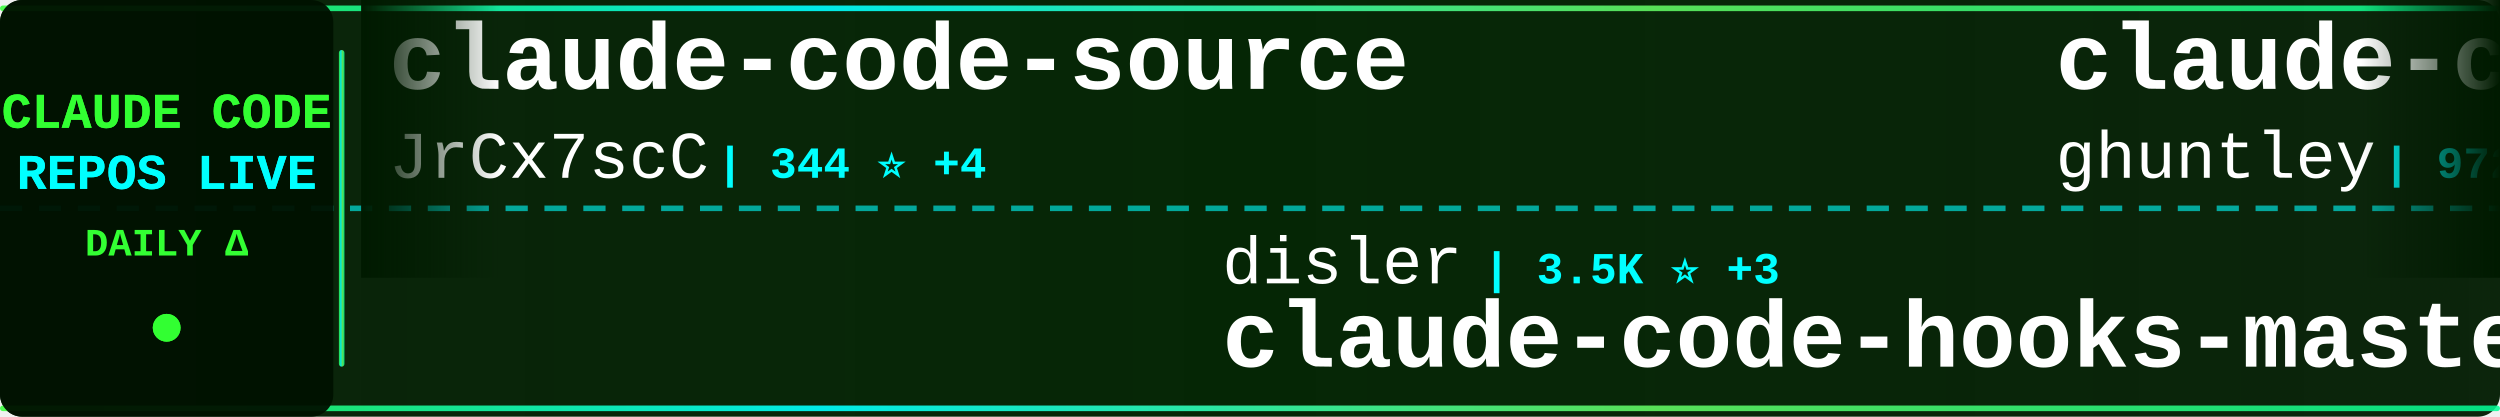
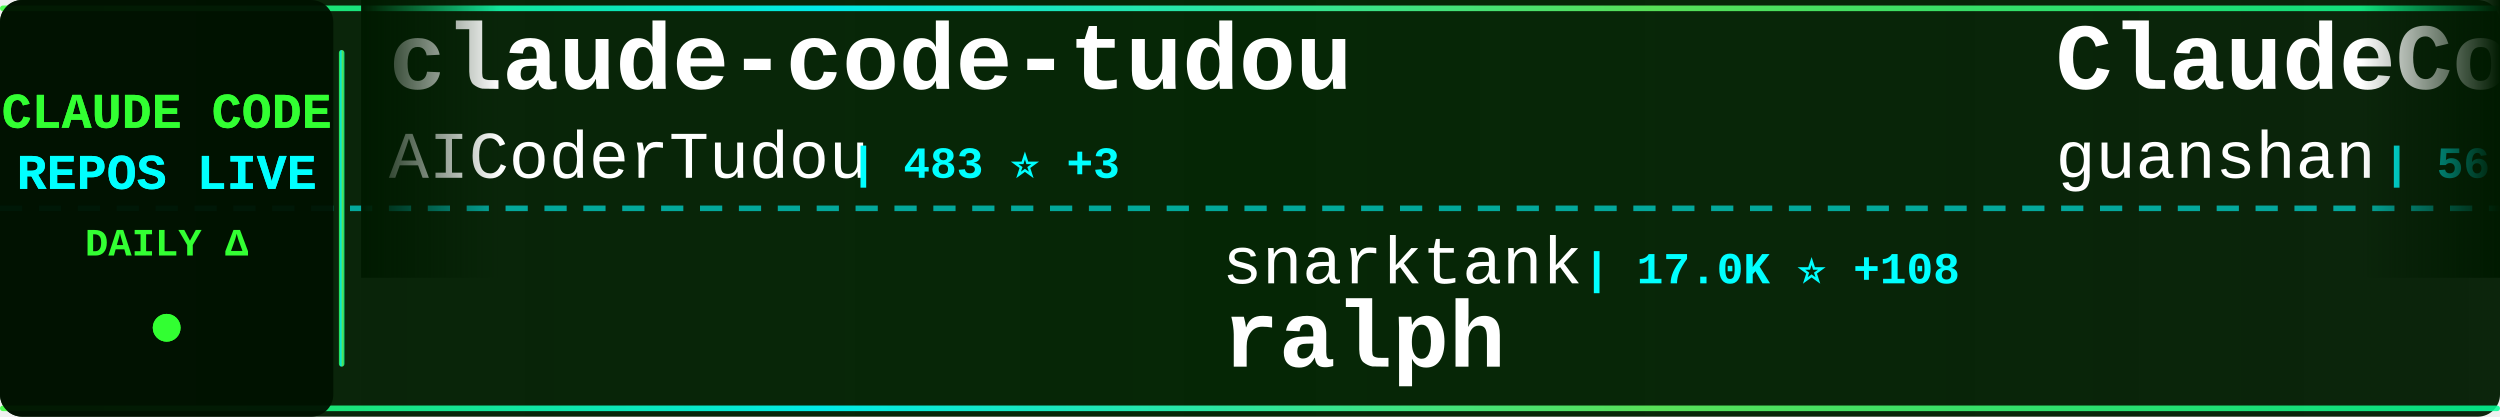
<svg xmlns="http://www.w3.org/2000/svg" width="900" height="150">
  <defs>
    <linearGradient id="tickerBg" x1="0%" y1="0%" x2="100%" y2="0%">
      <stop offset="0%" style="stop-color:#001a00;stop-opacity:0.95" />
      <stop offset="50%" style="stop-color:#002200;stop-opacity:0.98" />
      <stop offset="100%" style="stop-color:#001a00;stop-opacity:0.95" />
    </linearGradient>
    <linearGradient id="borderGrad" x1="0%" y1="0%" x2="100%" y2="0%">
      <stop offset="0%" style="stop-color:#33ff33;stop-opacity:0.85">
        <animate attributeName="stop-opacity" values="0.85;1;0.85" dur="2s" repeatCount="indefinite" />
      </stop>
      <stop offset="33%" style="stop-color:#00ffff;stop-opacity:0.9">
        <animate attributeName="stop-opacity" values="0.9;1;0.9" dur="2.2s" repeatCount="indefinite" />
      </stop>
      <stop offset="66%" style="stop-color:#66ff66;stop-opacity:0.85">
        <animate attributeName="stop-opacity" values="0.85;1;0.85" dur="1.8s" repeatCount="indefinite" />
      </stop>
      <stop offset="100%" style="stop-color:#00ff99;stop-opacity:0.85">
        <animate attributeName="stop-opacity" values="0.85;1;0.85" dur="2s" repeatCount="indefinite" />
      </stop>
    </linearGradient>
    <filter id="textGlow">
      <feGaussianBlur stdDeviation="0.1" result="coloredBlur" />
      <feMerge>
        <feMergeNode in="coloredBlur" />
        <feMergeNode in="SourceGraphic" />
      </feMerge>
    </filter>
    <filter id="metricGlow">
      <feGaussianBlur stdDeviation="0.2" result="coloredBlur" />
      <feMerge>
        <feMergeNode in="coloredBlur" />
        <feMergeNode in="SourceGraphic" />
      </feMerge>
    </filter>
    <linearGradient id="leftFade" x1="0%" y1="0%" x2="100%" y2="0%">
      <stop offset="0%" style="stop-color:#001a00;stop-opacity:1" />
      <stop offset="100%" style="stop-color:#001a00;stop-opacity:0" />
    </linearGradient>
    <linearGradient id="rightFade" x1="0%" y1="0%" x2="100%" y2="0%">
      <stop offset="0%" style="stop-color:#001a00;stop-opacity:0" />
      <stop offset="100%" style="stop-color:#001a00;stop-opacity:1" />
    </linearGradient>
  </defs>
  <rect width="900" height="150" fill="url(#tickerBg)" rx="8" />
  <rect x="0" y="2" width="900" height="2" fill="url(#borderGrad)" rx="1" />
  <rect x="0" y="146" width="900" height="2" fill="url(#borderGrad)" rx="1" />
  <line x1="0" y1="75" x2="900" y2="75" stroke="#00ffff" stroke-width="2" stroke-dasharray="8 6" opacity="0.6" />
  <rect x="0" y="0" width="120" height="150" fill="#001100" opacity="0.95" rx="8" />
  <text x="60" y="46" font-family="'Courier New', monospace" font-size="18" font-weight="bold" fill="#33ff33" text-anchor="middle" filter="url(#textGlow)">
    CLAUDE CODE
  </text>
  <text x="60" y="68" font-family="'Courier New', monospace" font-size="18" font-weight="bold" fill="#00ffff" text-anchor="middle" filter="url(#textGlow)">
    REPOS LIVE
  </text>
  <text x="60" y="92" font-family="'Courier New', monospace" font-size="14" font-weight="bold" fill="#33ff33" text-anchor="middle">
    DAILY Δ
  </text>
  <circle cx="60" cy="118" r="5" fill="#33ff33" filter="url(#metricGlow)">
    <animate attributeName="r" values="4;6;4" dur="1.5s" repeatCount="indefinite" />
    <animate attributeName="opacity" values="0.6;1;0.6" dur="1.5s" repeatCount="indefinite" />
  </circle>
  <rect x="122" y="18" width="2" height="114" fill="url(#borderGrad)" rx="1" />
  <clipPath id="tickerClip">
    <rect x="130" y="0" width="770" height="150" />
  </clipPath>
  <g clip-path="url(#tickerClip)">
    <g id="tickerItems">
      <animateTransform attributeName="transform" attributeType="XML" type="translate" from="0 0" to="-3000 0" dur="54s" repeatCount="indefinite" />
      <g transform="translate(0, 0)">
-         <text x="140" y="32" font-family="'Courier New', monospace" font-size="34" font-weight="bold" fill="#ffffff">claude-code-source</text>
-         <text x="140" y="64" font-family="'Courier New', monospace" font-size="24" font-weight="normal" fill="#ffffff" opacity="1.0">JrCx7scC</text>
-         <text x="258" y="64" font-family="'Courier New', monospace" font-size="16" font-weight="bold" fill="#00ffff"> | 344 ⭐ +4</text>
+         <text x="140" y="32" font-family="'Courier New', monospace" font-size="34" font-weight="bold" fill="#ffffff">claude-code-tudou</text>
+         <text x="140" y="64" font-family="'Courier New', monospace" font-size="24" font-weight="normal" fill="#ffffff" opacity="1.0">AICoderTudou</text>
+         <text x="306" y="64" font-family="'Courier New', monospace" font-size="16" font-weight="bold" fill="#00ffff"> | 483 ⭐ +3</text>
      </g>
      <g transform="translate(300, 0)">
-         <text x="140" y="102" font-family="'Courier New', monospace" font-size="24" font-weight="normal" fill="#ffffff" opacity="1.0">disler</text>
-         <text x="234" y="102" font-family="'Courier New', monospace" font-size="16" font-weight="bold" fill="#00ffff"> | 3.5K ⭐ +3</text>
-         <text x="140" y="132" font-family="'Courier New', monospace" font-size="34" font-weight="bold" fill="#ffffff">claude-code-hooks-master...</text>
+         <text x="140" y="102" font-family="'Courier New', monospace" font-size="24" font-weight="normal" fill="#ffffff" opacity="1.0">snarktank</text>
+         <text x="270" y="102" font-family="'Courier New', monospace" font-size="16" font-weight="bold" fill="#00ffff"> | 17.0K ⭐ +108</text>
+         <text x="140" y="132" font-family="'Courier New', monospace" font-size="34" font-weight="bold" fill="#ffffff">ralph</text>
      </g>
      <g transform="translate(600, 0)">
-         <text x="140" y="32" font-family="'Courier New', monospace" font-size="34" font-weight="bold" fill="#ffffff">claude-code-source-code-...</text>
-         <text x="140" y="64" font-family="'Courier New', monospace" font-size="24" font-weight="normal" fill="#ffffff" opacity="1.0">ghuntley</text>
-         <text x="258" y="64" font-family="'Courier New', monospace" font-size="16" font-weight="bold" fill="#00ffff"> | 972 ⭐</text>
+         <text x="140" y="32" font-family="'Courier New', monospace" font-size="34" font-weight="bold" fill="#ffffff">ClaudeCode</text>
+         <text x="140" y="64" font-family="'Courier New', monospace" font-size="24" font-weight="normal" fill="#ffffff" opacity="1.0">guanshan</text>
+         <text x="258" y="64" font-family="'Courier New', monospace" font-size="16" font-weight="bold" fill="#00ffff"> | 56 ⭐ +1</text>
      </g>
      <g transform="translate(900, 0)">
-         <text x="140" y="102" font-family="'Courier New', monospace" font-size="24" font-weight="normal" fill="#ffffff" opacity="1.0">oboard</text>
-         <text x="234" y="102" font-family="'Courier New', monospace" font-size="16" font-weight="bold" fill="#00ffff"> | 3.0K ⭐ +12</text>
-         <text x="140" y="132" font-family="'Courier New', monospace" font-size="34" font-weight="bold" fill="#ffffff">claude-code-rev</text>
+         <text x="140" y="102" font-family="'Courier New', monospace" font-size="24" font-weight="normal" fill="#ffffff" opacity="1.0">FlorianBruniaux</text>
+         <text x="342" y="102" font-family="'Courier New', monospace" font-size="16" font-weight="bold" fill="#00ffff"> | 3.5K ⭐ +56</text>
+         <text x="140" y="132" font-family="'Courier New', monospace" font-size="34" font-weight="bold" fill="#ffffff">claude-code-ultimate-gui...</text>
      </g>
      <g transform="translate(1200, 0)">
-         <text x="140" y="32" font-family="'Courier New', monospace" font-size="34" font-weight="bold" fill="#ffffff">claude-code-source</text>
-         <text x="140" y="64" font-family="'Courier New', monospace" font-size="24" font-weight="normal" fill="#ffffff" opacity="1.0">AprilNEA</text>
-         <text x="258" y="64" font-family="'Courier New', monospace" font-size="16" font-weight="bold" fill="#00ffff"> | 371 ⭐</text>
+         <text x="140" y="32" font-family="'Courier New', monospace" font-size="34" font-weight="bold" fill="#ffffff">claude-code-spec-workflo...</text>
+         <text x="140" y="64" font-family="'Courier New', monospace" font-size="24" font-weight="normal" fill="#ffffff" opacity="1.0">Pimzino</text>
+         <text x="246" y="64" font-family="'Courier New', monospace" font-size="16" font-weight="bold" fill="#00ffff"> | 3.7K ⭐ +7</text>
      </g>
      <g transform="translate(1500, 0)">
-         <text x="140" y="102" font-family="'Courier New', monospace" font-size="24" font-weight="normal" fill="#ffffff" opacity="1.0">router-for-me</text>
-         <text x="318" y="102" font-family="'Courier New', monospace" font-size="16" font-weight="bold" fill="#00ffff"> | 26.6K ⭐ +316</text>
-         <text x="140" y="132" font-family="'Courier New', monospace" font-size="34" font-weight="bold" fill="#ffffff">CLIProxyAPI</text>
+         <text x="140" y="102" font-family="'Courier New', monospace" font-size="24" font-weight="normal" fill="#ffffff" opacity="1.0">Windy3f3f3f3f</text>
+         <text x="318" y="102" font-family="'Courier New', monospace" font-size="16" font-weight="bold" fill="#00ffff"> | 1.9K ⭐ +17</text>
+         <text x="140" y="132" font-family="'Courier New', monospace" font-size="34" font-weight="bold" fill="#ffffff">how-claude-code-works</text>
      </g>
      <g transform="translate(1800, 0)">
-         <text x="140" y="32" font-family="'Courier New', monospace" font-size="34" font-weight="bold" fill="#ffffff">claude-code-settings</text>
-         <text x="140" y="64" font-family="'Courier New', monospace" font-size="24" font-weight="normal" fill="#ffffff" opacity="1.0">feiskyer</text>
-         <text x="258" y="64" font-family="'Courier New', monospace" font-size="16" font-weight="bold" fill="#00ffff"> | 1.4K ⭐ +5</text>
+         <text x="140" y="32" font-family="'Courier New', monospace" font-size="34" font-weight="bold" fill="#ffffff">claude-code-infrastructu...</text>
+         <text x="140" y="64" font-family="'Courier New', monospace" font-size="24" font-weight="normal" fill="#ffffff" opacity="1.0">diet103</text>
+         <text x="246" y="64" font-family="'Courier New', monospace" font-size="16" font-weight="bold" fill="#00ffff"> | 9.5K ⭐ +7</text>
      </g>
      <g transform="translate(2100, 0)">
-         <text x="140" y="102" font-family="'Courier New', monospace" font-size="24" font-weight="normal" fill="#ffffff" opacity="1.0">Alishahryar1</text>
-         <text x="306" y="102" font-family="'Courier New', monospace" font-size="16" font-weight="bold" fill="#00ffff"> | 1.9K ⭐ +34</text>
-         <text x="140" y="132" font-family="'Courier New', monospace" font-size="34" font-weight="bold" fill="#ffffff">free-claude-code</text>
+         <text x="140" y="102" font-family="'Courier New', monospace" font-size="24" font-weight="normal" fill="#ffffff" opacity="1.0">wanshuiyin</text>
+         <text x="282" y="102" font-family="'Courier New', monospace" font-size="16" font-weight="bold" fill="#00ffff"> | 6.8K ⭐ +106</text>
+         <text x="140" y="132" font-family="'Courier New', monospace" font-size="34" font-weight="bold" fill="#ffffff">Auto-claude-code-researc...</text>
      </g>
      <g transform="translate(2400, 0)">
-         <text x="140" y="32" font-family="'Courier New', monospace" font-size="34" font-weight="bold" fill="#ffffff">claude-code-reverse</text>
-         <text x="140" y="64" font-family="'Courier New', monospace" font-size="24" font-weight="normal" fill="#ffffff" opacity="1.0">Yuyz0112</text>
-         <text x="258" y="64" font-family="'Courier New', monospace" font-size="16" font-weight="bold" fill="#00ffff"> | 2.3K ⭐ +2</text>
+         <text x="140" y="32" font-family="'Courier New', monospace" font-size="34" font-weight="bold" fill="#ffffff">claude-plugins-official</text>
+         <text x="140" y="64" font-family="'Courier New', monospace" font-size="24" font-weight="normal" fill="#ffffff" opacity="1.0">anthropics</text>
+         <text x="282" y="64" font-family="'Courier New', monospace" font-size="16" font-weight="bold" fill="#00ffff"> | 17.1K ⭐ +102</text>
      </g>
      <g transform="translate(2700, 0)">
        <text x="140" y="102" font-family="'Courier New', monospace" font-size="24" font-weight="normal" fill="#ffffff" opacity="1.0">musistudio</text>
-         <text x="282" y="102" font-family="'Courier New', monospace" font-size="16" font-weight="bold" fill="#00ffff"> | 32.4K ⭐ +83</text>
+         <text x="282" y="102" font-family="'Courier New', monospace" font-size="16" font-weight="bold" fill="#00ffff"> | 32.4K ⭐ +85</text>
        <text x="140" y="132" font-family="'Courier New', monospace" font-size="34" font-weight="bold" fill="#ffffff">claude-code-router</text>
      </g>
      <g transform="translate(3000, 0)">
-         <text x="140" y="32" font-family="'Courier New', monospace" font-size="34" font-weight="bold" fill="#ffffff">claude-code-source</text>
-         <text x="140" y="64" font-family="'Courier New', monospace" font-size="24" font-weight="normal" fill="#ffffff" opacity="1.0">JrCx7scC</text>
-         <text x="258" y="64" font-family="'Courier New', monospace" font-size="16" font-weight="bold" fill="#00ffff"> | 344 ⭐ +4</text>
+         <text x="140" y="32" font-family="'Courier New', monospace" font-size="34" font-weight="bold" fill="#ffffff">claude-code-tudou</text>
+         <text x="140" y="64" font-family="'Courier New', monospace" font-size="24" font-weight="normal" fill="#ffffff" opacity="1.0">AICoderTudou</text>
+         <text x="306" y="64" font-family="'Courier New', monospace" font-size="16" font-weight="bold" fill="#00ffff"> | 483 ⭐ +3</text>
      </g>
      <g transform="translate(3300, 0)">
-         <text x="140" y="102" font-family="'Courier New', monospace" font-size="24" font-weight="normal" fill="#ffffff" opacity="1.0">disler</text>
-         <text x="234" y="102" font-family="'Courier New', monospace" font-size="16" font-weight="bold" fill="#00ffff"> | 3.5K ⭐ +3</text>
-         <text x="140" y="132" font-family="'Courier New', monospace" font-size="34" font-weight="bold" fill="#ffffff">claude-code-hooks-master...</text>
+         <text x="140" y="102" font-family="'Courier New', monospace" font-size="24" font-weight="normal" fill="#ffffff" opacity="1.0">snarktank</text>
+         <text x="270" y="102" font-family="'Courier New', monospace" font-size="16" font-weight="bold" fill="#00ffff"> | 17.0K ⭐ +108</text>
+         <text x="140" y="132" font-family="'Courier New', monospace" font-size="34" font-weight="bold" fill="#ffffff">ralph</text>
      </g>
      <g transform="translate(3600, 0)">
-         <text x="140" y="32" font-family="'Courier New', monospace" font-size="34" font-weight="bold" fill="#ffffff">claude-code-source-code-...</text>
-         <text x="140" y="64" font-family="'Courier New', monospace" font-size="24" font-weight="normal" fill="#ffffff" opacity="1.0">ghuntley</text>
-         <text x="258" y="64" font-family="'Courier New', monospace" font-size="16" font-weight="bold" fill="#00ffff"> | 972 ⭐</text>
+         <text x="140" y="32" font-family="'Courier New', monospace" font-size="34" font-weight="bold" fill="#ffffff">ClaudeCode</text>
+         <text x="140" y="64" font-family="'Courier New', monospace" font-size="24" font-weight="normal" fill="#ffffff" opacity="1.0">guanshan</text>
+         <text x="258" y="64" font-family="'Courier New', monospace" font-size="16" font-weight="bold" fill="#00ffff"> | 56 ⭐ +1</text>
      </g>
      <g transform="translate(3900, 0)">
-         <text x="140" y="102" font-family="'Courier New', monospace" font-size="24" font-weight="normal" fill="#ffffff" opacity="1.0">oboard</text>
-         <text x="234" y="102" font-family="'Courier New', monospace" font-size="16" font-weight="bold" fill="#00ffff"> | 3.0K ⭐ +12</text>
-         <text x="140" y="132" font-family="'Courier New', monospace" font-size="34" font-weight="bold" fill="#ffffff">claude-code-rev</text>
+         <text x="140" y="102" font-family="'Courier New', monospace" font-size="24" font-weight="normal" fill="#ffffff" opacity="1.0">FlorianBruniaux</text>
+         <text x="342" y="102" font-family="'Courier New', monospace" font-size="16" font-weight="bold" fill="#00ffff"> | 3.5K ⭐ +56</text>
+         <text x="140" y="132" font-family="'Courier New', monospace" font-size="34" font-weight="bold" fill="#ffffff">claude-code-ultimate-gui...</text>
      </g>
    </g>
  </g>
  <rect x="130" y="0" width="50" height="100" fill="url(#leftFade)" />
  <rect x="850" y="0" width="50" height="100" fill="url(#rightFade)" />
</svg>
